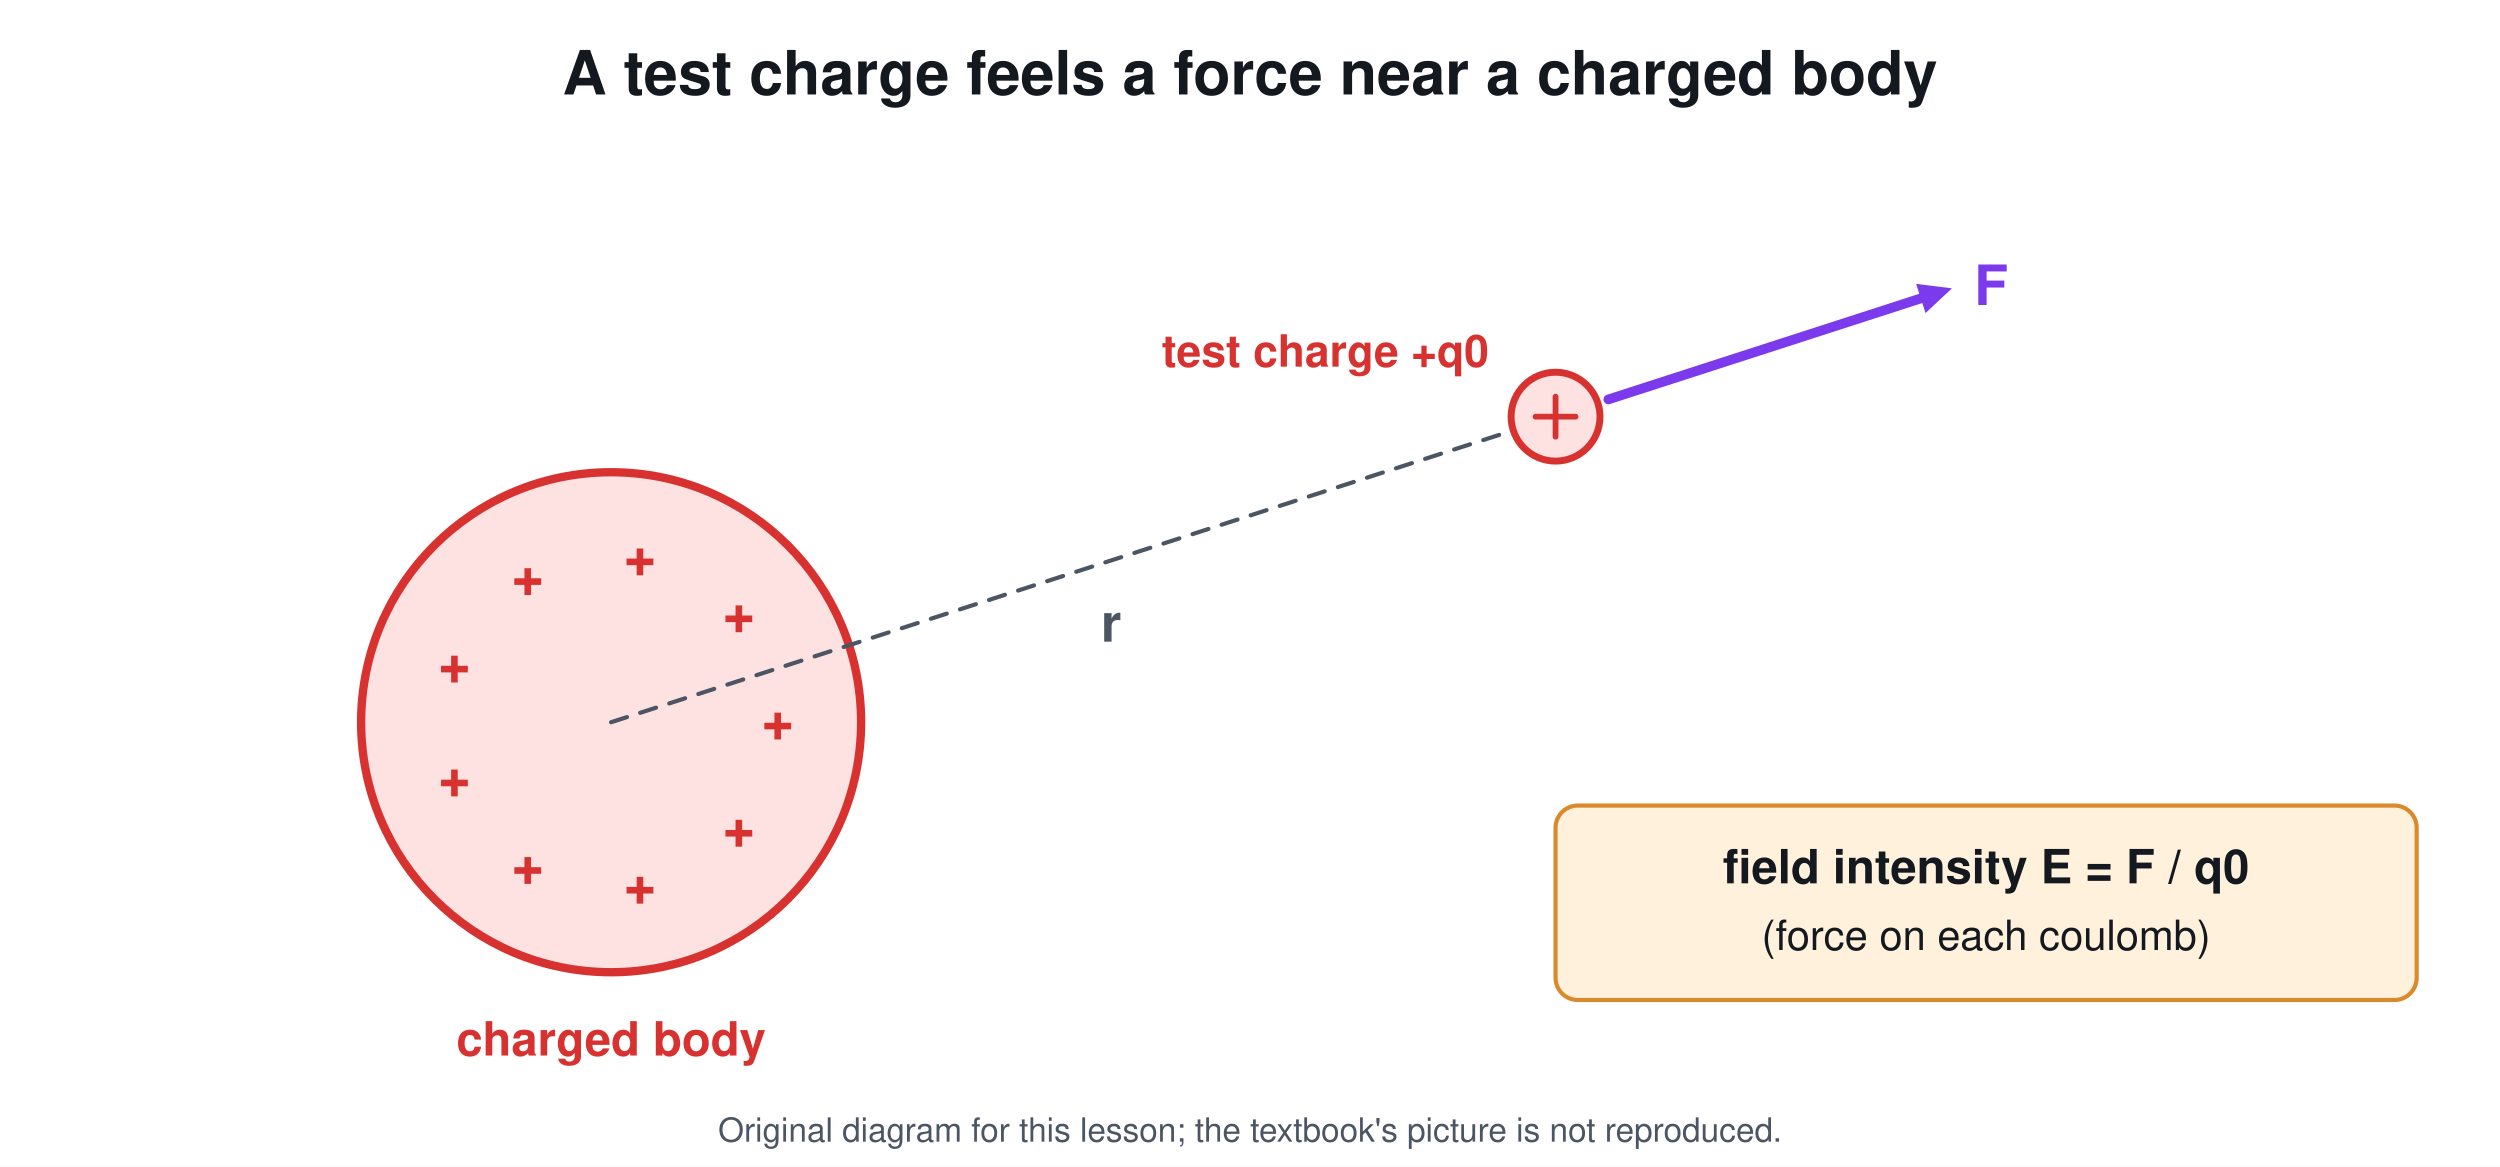
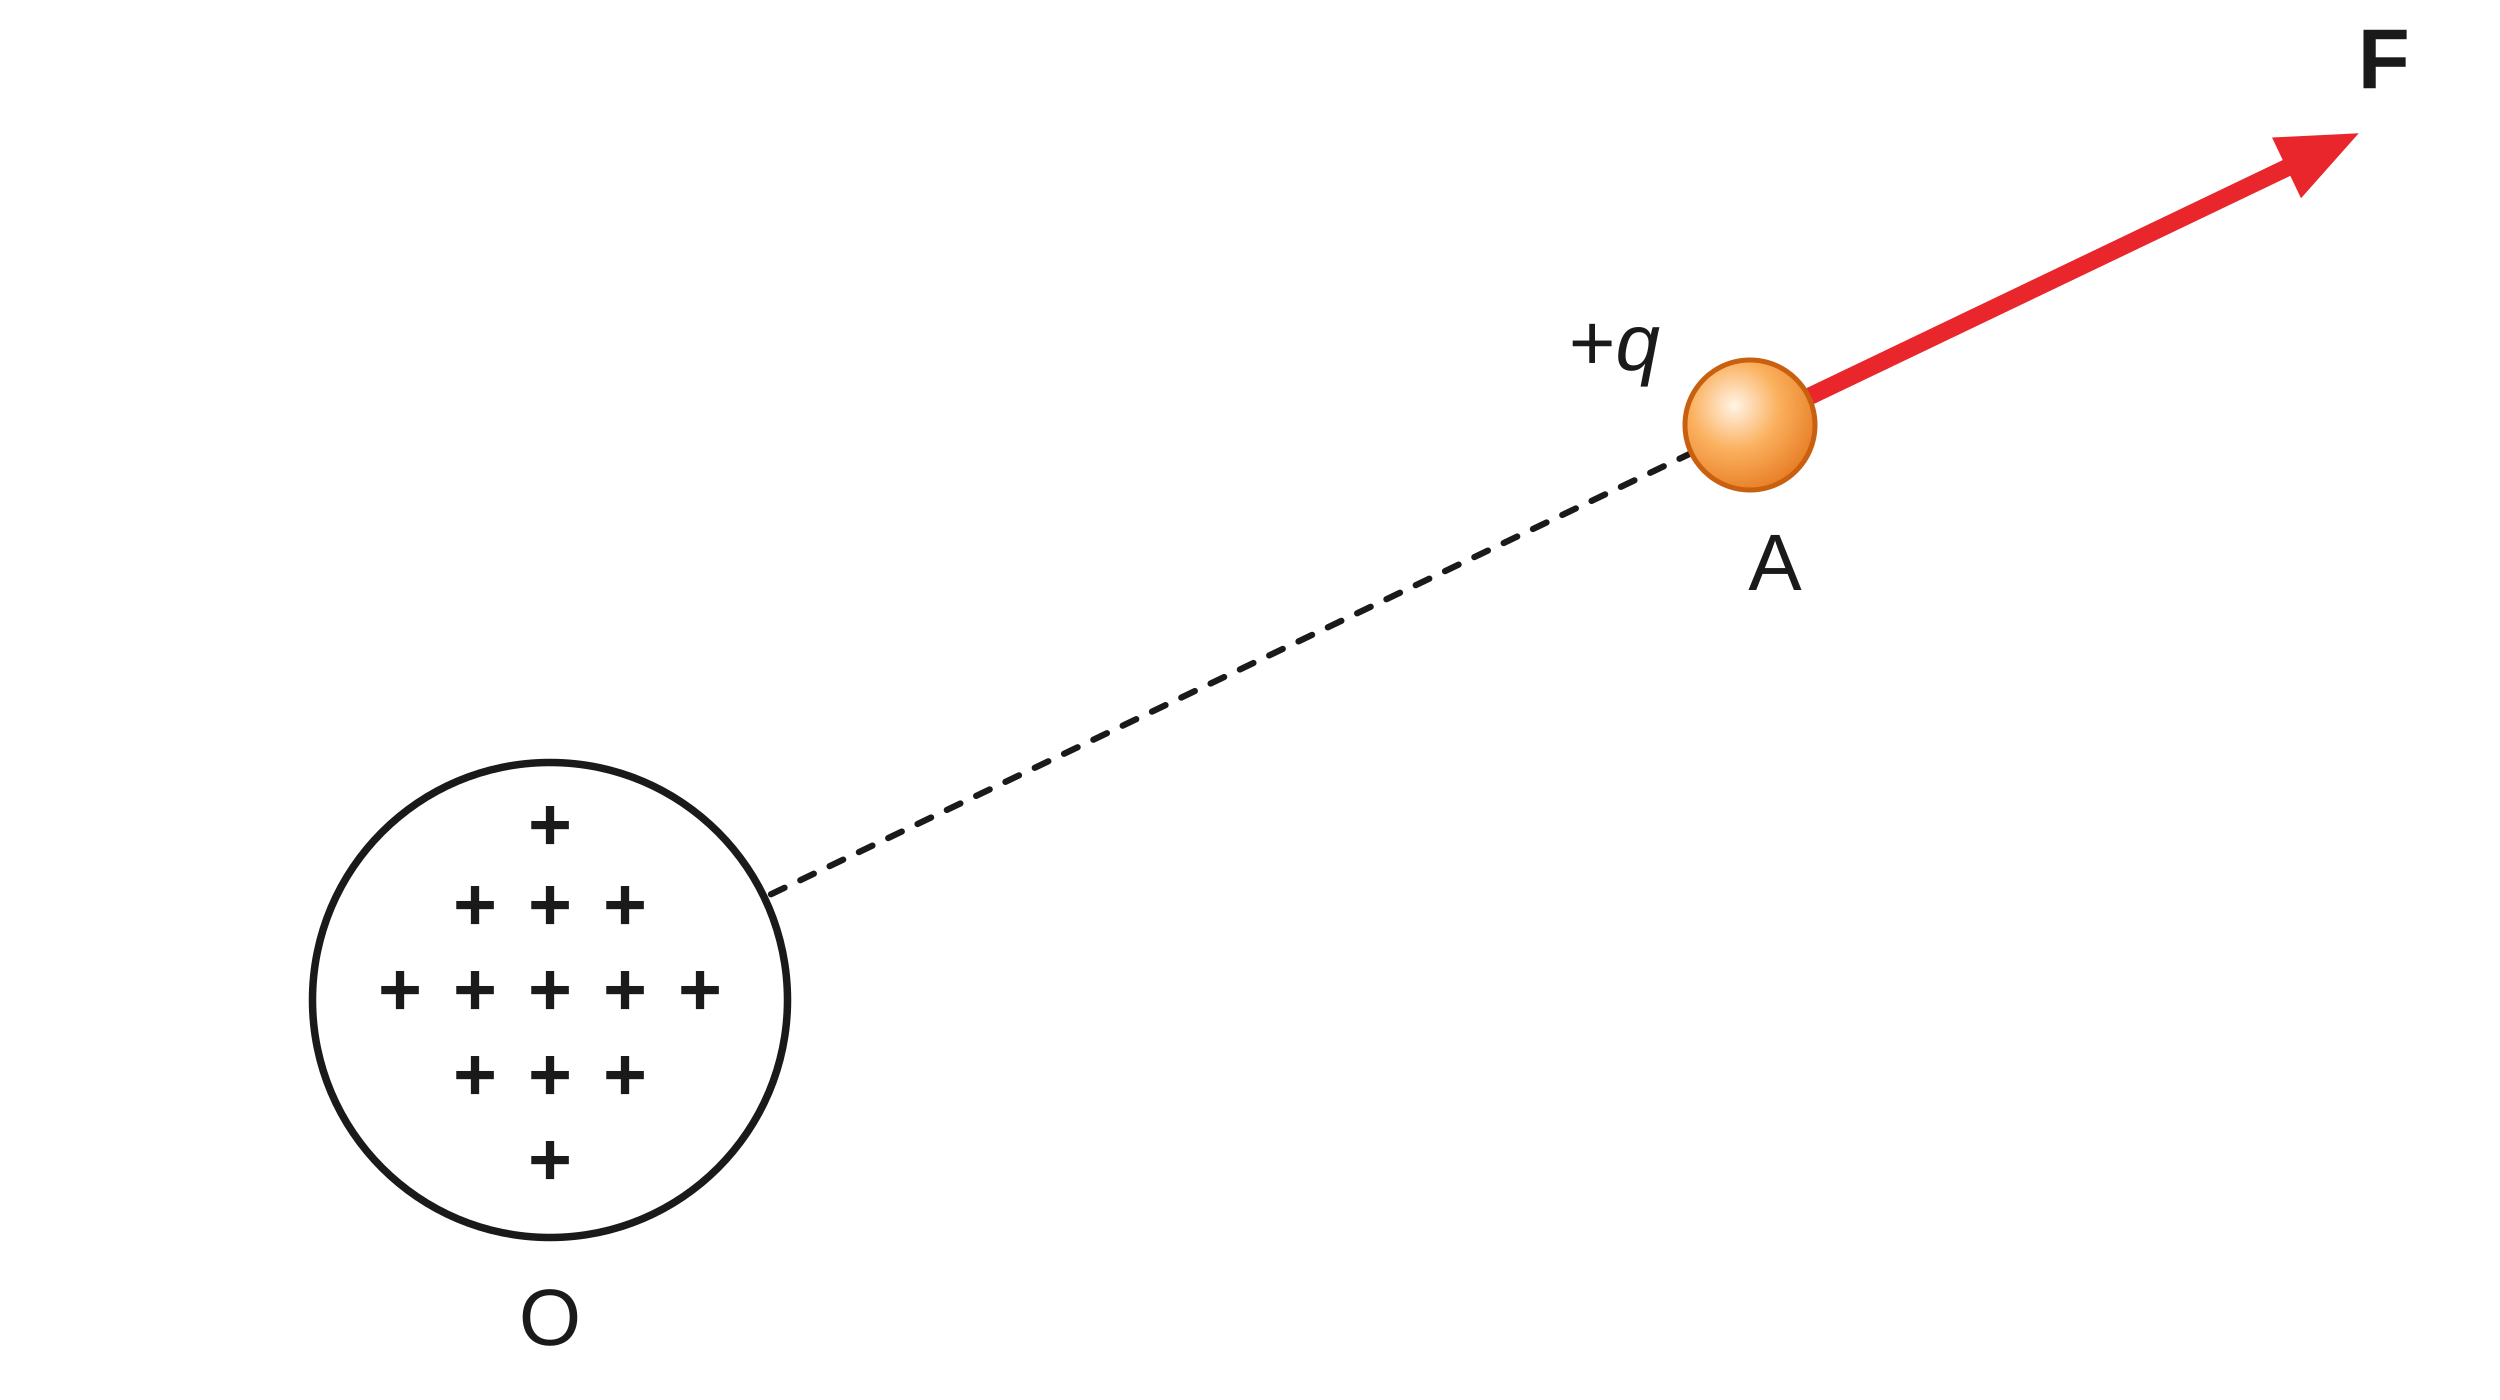
- <svg xmlns="http://www.w3.org/2000/svg" viewBox="0 0 900 420" font-family="Segoe UI, Helvetica, Arial, sans-serif">
-   <rect width="900" height="420" fill="#ffffff" />
-   <text x="450.0" y="34.0" font-size="22" fill="#14181f" text-anchor="middle" font-weight="700">A test charge feels a force near a charged body</text>
-   <circle cx="220.0" cy="260.0" r="90.0" stroke="#d7322f" stroke-width="3" fill="#fde2e1" />
-   <text x="280.0" y="266.0" font-size="20" fill="#d7322f" text-anchor="middle" font-weight="700">+</text>
-   <text x="266.0" y="304.6" font-size="20" fill="#d7322f" text-anchor="middle" font-weight="700">+</text>
-   <text x="230.4" y="325.1" font-size="20" fill="#d7322f" text-anchor="middle" font-weight="700">+</text>
-   <text x="190.0" y="318.0" font-size="20" fill="#d7322f" text-anchor="middle" font-weight="700">+</text>
-   <text x="163.6" y="286.5" font-size="20" fill="#d7322f" text-anchor="middle" font-weight="700">+</text>
-   <text x="163.6" y="245.5" font-size="20" fill="#d7322f" text-anchor="middle" font-weight="700">+</text>
-   <text x="190.0" y="214.0" font-size="20" fill="#d7322f" text-anchor="middle" font-weight="700">+</text>
-   <text x="230.4" y="206.9" font-size="20" fill="#d7322f" text-anchor="middle" font-weight="700">+</text>
-   <text x="266.0" y="227.4" font-size="20" fill="#d7322f" text-anchor="middle" font-weight="700">+</text>
-   <text x="220.0" y="380.0" font-size="17" fill="#d7322f" text-anchor="middle" font-weight="700">charged body</text>
-   <line x1="220.0" y1="260.0" x2="560.0" y2="150.0" stroke="#4b5563" stroke-width="1.5" stroke-linecap="round" stroke-dasharray="6 5" />
-   <text x="400.0" y="231.0" font-size="19" fill="#4b5563" text-anchor="middle" font-weight="700">r</text>
-   <circle cx="560.0" cy="150.0" r="16.0" stroke="#d7322f" stroke-width="2.5" fill="#fde2e1" />
-   <line x1="552.8" y1="150.0" x2="567.2" y2="150.0" stroke="#d7322f" stroke-width="2.08" stroke-linecap="round" />
-   <line x1="560.0" y1="142.8" x2="560.0" y2="157.2" stroke="#d7322f" stroke-width="2.08" stroke-linecap="round" />
-   <text x="536.0" y="132.0" font-size="16" fill="#d7322f" text-anchor="end" font-weight="700">test charge +q0</text>
-   <line x1="579.0" y1="143.8" x2="692.8" y2="107.0" stroke="#7c3aed" stroke-width="3.5" stroke-linecap="round" />
-   <path d="M702.7 103.8 L693.2 112.7 L689.8 102.2 Z" fill="#7c3aed" />
-   <text x="710.7" y="109.8" font-size="20" fill="#7c3aed" text-anchor="start" font-weight="700">F</text>
-   <rect x="560.0" y="290.0" width="310.0" height="70.0" rx="8" stroke="#d98b2b" stroke-width="1.5" fill="#fff1dc" />
-   <text x="715.0" y="318.0" font-size="17" fill="#14181f" text-anchor="middle" font-weight="700">field intensity E = F / q0</text>
-   <text x="715.0" y="342.0" font-size="15" fill="#14181f" text-anchor="middle" font-weight="400">(force on each coulomb)</text>
-   <text x="450.0" y="411" font-size="12" fill="#4b5563" text-anchor="middle">Original diagram for this lesson; the textbook's picture is not reproduced.</text>
+ <svg xmlns="http://www.w3.org/2000/svg" viewBox="0 0 1000 560" font-family="Arial, Helvetica, sans-serif">
+   <defs>
+     <radialGradient id="chO" cx="0.38" cy="0.35" r="0.75">
+       <stop offset="0" stop-color="#fff4e6" />
+       <stop offset="0.45" stop-color="#fbb15f" />
+       <stop offset="1" stop-color="#e4741b" />
+     </radialGradient>
+   </defs>
+   <rect width="1000" height="560" fill="#ffffff" />
+   <circle cx="220.0" cy="400.0" r="95.0" stroke="#1a1a1a" stroke-width="3" fill="#ffffff" />
+   <text x="220.0" y="340.0" font-size="30" fill="#1a1a1a" text-anchor="middle" font-weight="700">+</text>
+   <text x="190.0" y="372.0" font-size="30" fill="#1a1a1a" text-anchor="middle" font-weight="700">+</text>
+   <text x="220.0" y="372.0" font-size="30" fill="#1a1a1a" text-anchor="middle" font-weight="700">+</text>
+   <text x="250.0" y="372.0" font-size="30" fill="#1a1a1a" text-anchor="middle" font-weight="700">+</text>
+   <text x="160.0" y="406.0" font-size="30" fill="#1a1a1a" text-anchor="middle" font-weight="700">+</text>
+   <text x="190.0" y="406.0" font-size="30" fill="#1a1a1a" text-anchor="middle" font-weight="700">+</text>
+   <text x="220.0" y="406.0" font-size="30" fill="#1a1a1a" text-anchor="middle" font-weight="700">+</text>
+   <text x="250.0" y="406.0" font-size="30" fill="#1a1a1a" text-anchor="middle" font-weight="700">+</text>
+   <text x="280.0" y="406.0" font-size="30" fill="#1a1a1a" text-anchor="middle" font-weight="700">+</text>
+   <text x="190.0" y="440.0" font-size="30" fill="#1a1a1a" text-anchor="middle" font-weight="700">+</text>
+   <text x="220.0" y="440.0" font-size="30" fill="#1a1a1a" text-anchor="middle" font-weight="700">+</text>
+   <text x="250.0" y="440.0" font-size="30" fill="#1a1a1a" text-anchor="middle" font-weight="700">+</text>
+   <text x="220.0" y="474.0" font-size="30" fill="#1a1a1a" text-anchor="middle" font-weight="700">+</text>
+   <text x="220.0" y="538.0" font-size="32" fill="#1a1a1a" text-anchor="middle" font-weight="400">O</text>
+   <line x1="308.4" y1="357.7" x2="676.6" y2="181.2" stroke="#1a1a1a" stroke-width="2.5" stroke-linecap="round" stroke-dasharray="6 7" />
+   <line x1="721.6" y1="159.6" x2="920.4" y2="64.4" stroke="#e8262b" stroke-width="7" stroke-linecap="butt" />
+   <path d="M943.5 53.3 L920.4 79.3 L908.8 55.0 Z" fill="#e8262b" />
+   <circle cx="700.0" cy="170.0" r="26.0" stroke="#c9600f" stroke-width="2" fill="url(#chO)" />
+   <text x="664.0" y="148.0" font-size="32" fill="#1a1a1a" text-anchor="end" font-weight="400">+<tspan font-style="italic">q</tspan>
+   </text>
+   <text x="710.0" y="236.0" font-size="32" fill="#1a1a1a" text-anchor="middle" font-weight="400">A</text>
+   <text x="953.5" y="35.3" font-size="34" fill="#1a1a1a" text-anchor="middle" font-weight="400">
+     <tspan font-weight="700">F</tspan>
+   </text>
</svg>
